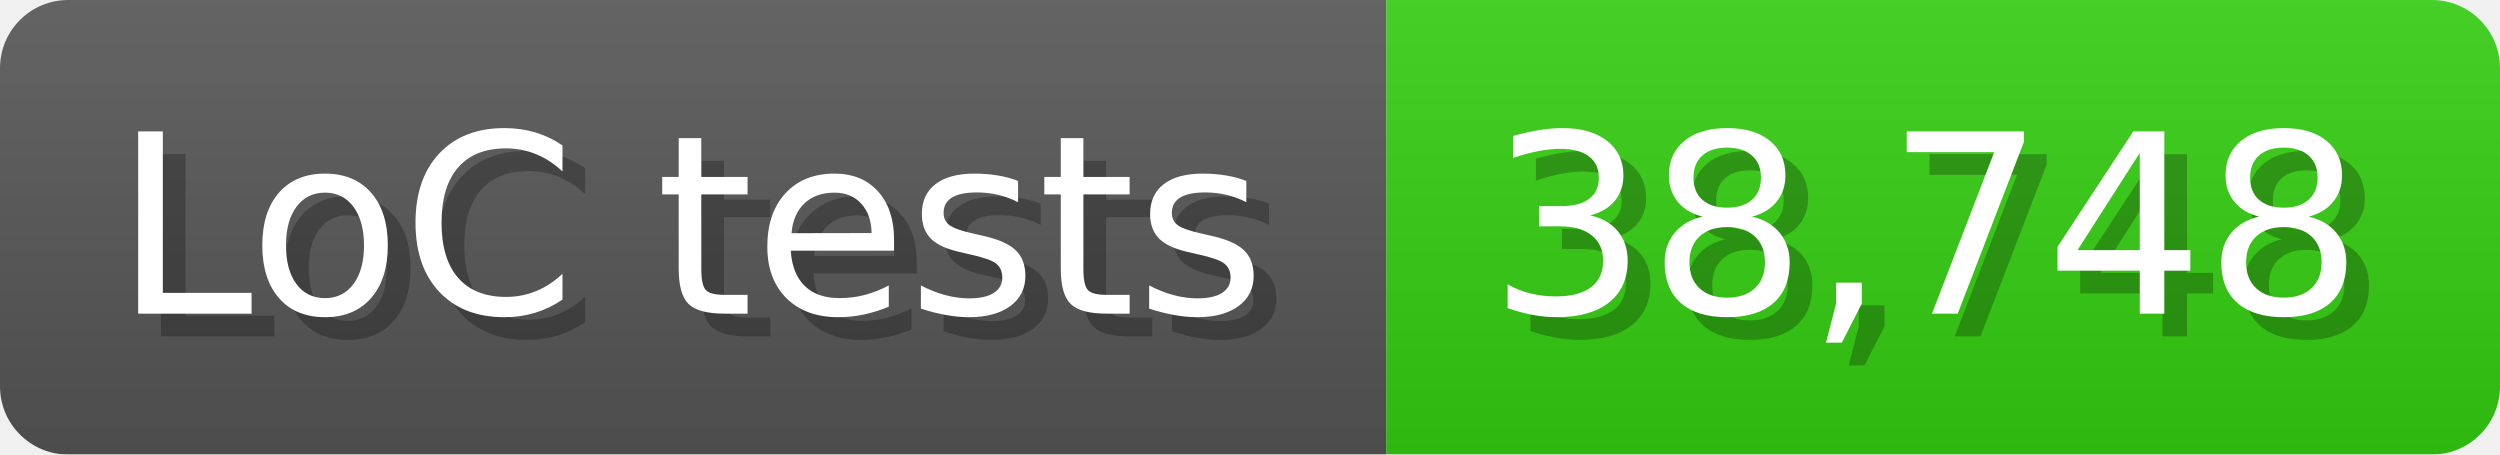
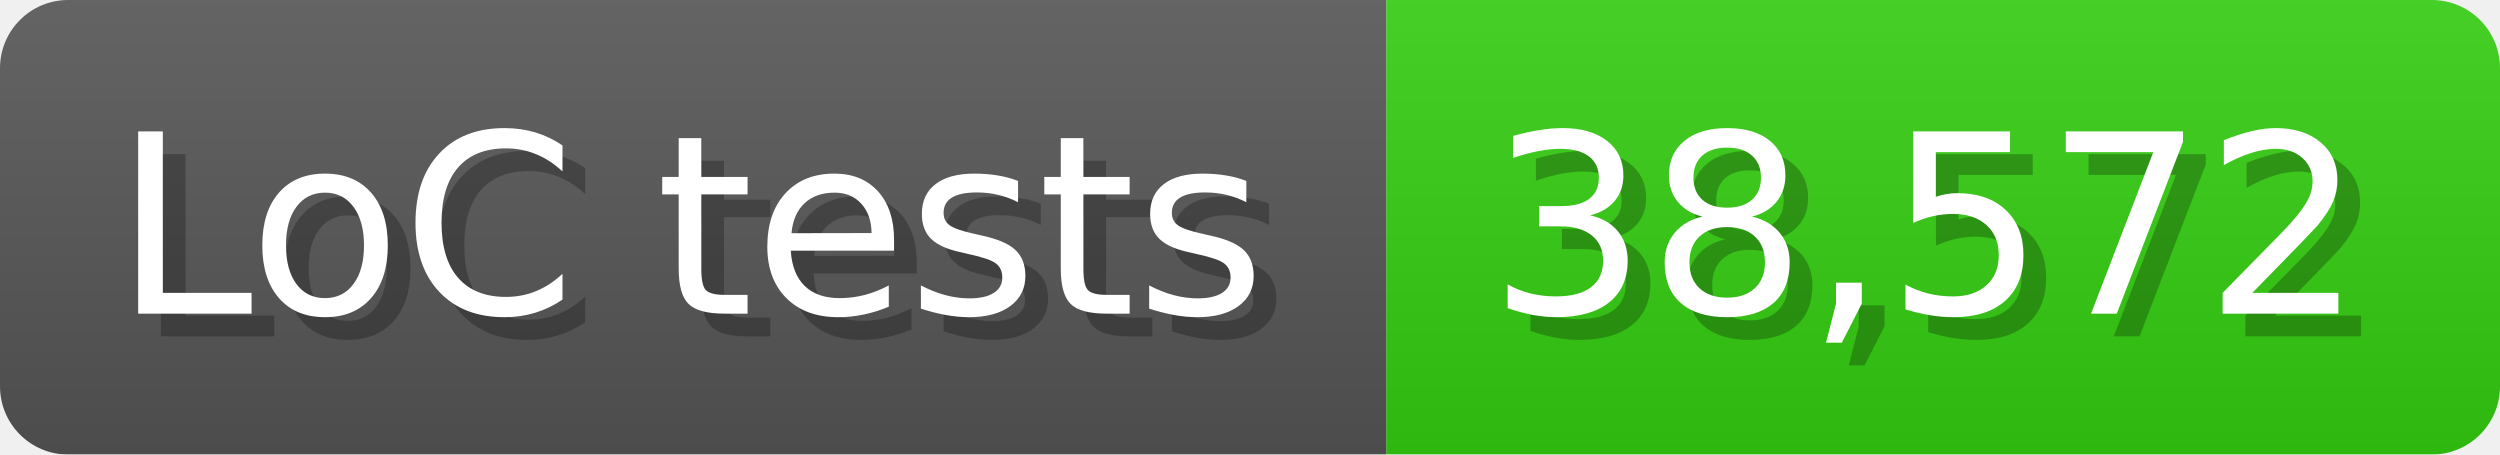
<svg xmlns="http://www.w3.org/2000/svg" width="110" height="20" viewBox="0 0 1100 200">
  <linearGradient id="a" x2="0" y2="100%">
    <stop offset="0" stop-opacity=".1" stop-color="#EEE" />
    <stop offset="1" stop-opacity=".1" />
  </linearGradient>
  <mask id="m">
    <rect width="1100" height="200" rx="30" fill="#FFF" />
  </mask>
  <g mask="url(#m)">
    <rect width="610" height="200" fill="#555" />
    <rect width="490" height="200" fill="#3C1" x="610" />
    <rect width="1100" height="200" fill="url(#a)" />
  </g>
  <g fill="#fff" text-anchor="start" font-family="Verdana,DejaVu Sans,sans-serif" font-size="110">
    <text x="60" y="148" textLength="510" fill="#000" opacity="0.25">LoC tests</text>
    <text x="50" y="138" textLength="510">LoC tests</text>
-     <text x="665" y="148" textLength="390" fill="#000" opacity="0.25">38,748</text>
-     <text x="655" y="138" textLength="390">38,748</text>
+     <text x="665" y="148" textLength="390" fill="#000" opacity="0.25">38,572</text>
+     <text x="655" y="138" textLength="390">38,572</text>
  </g>
</svg>
